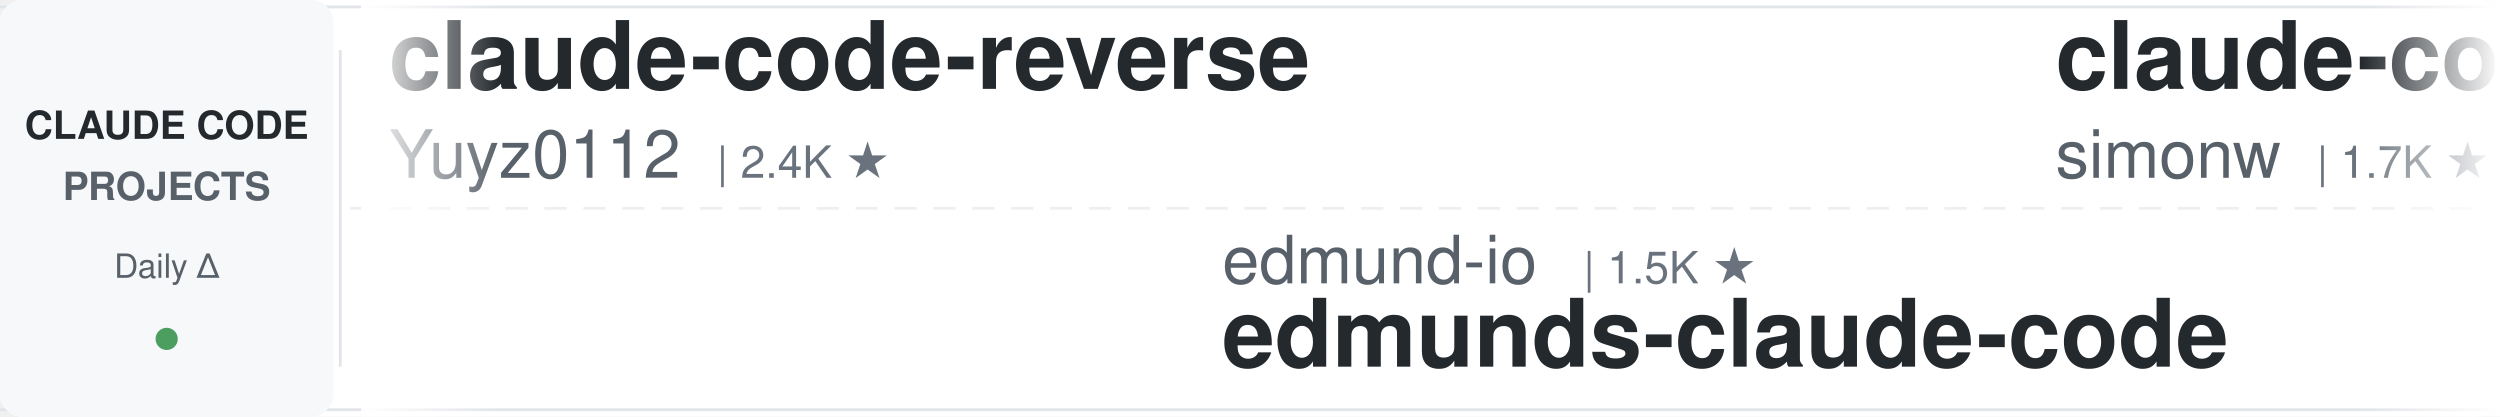
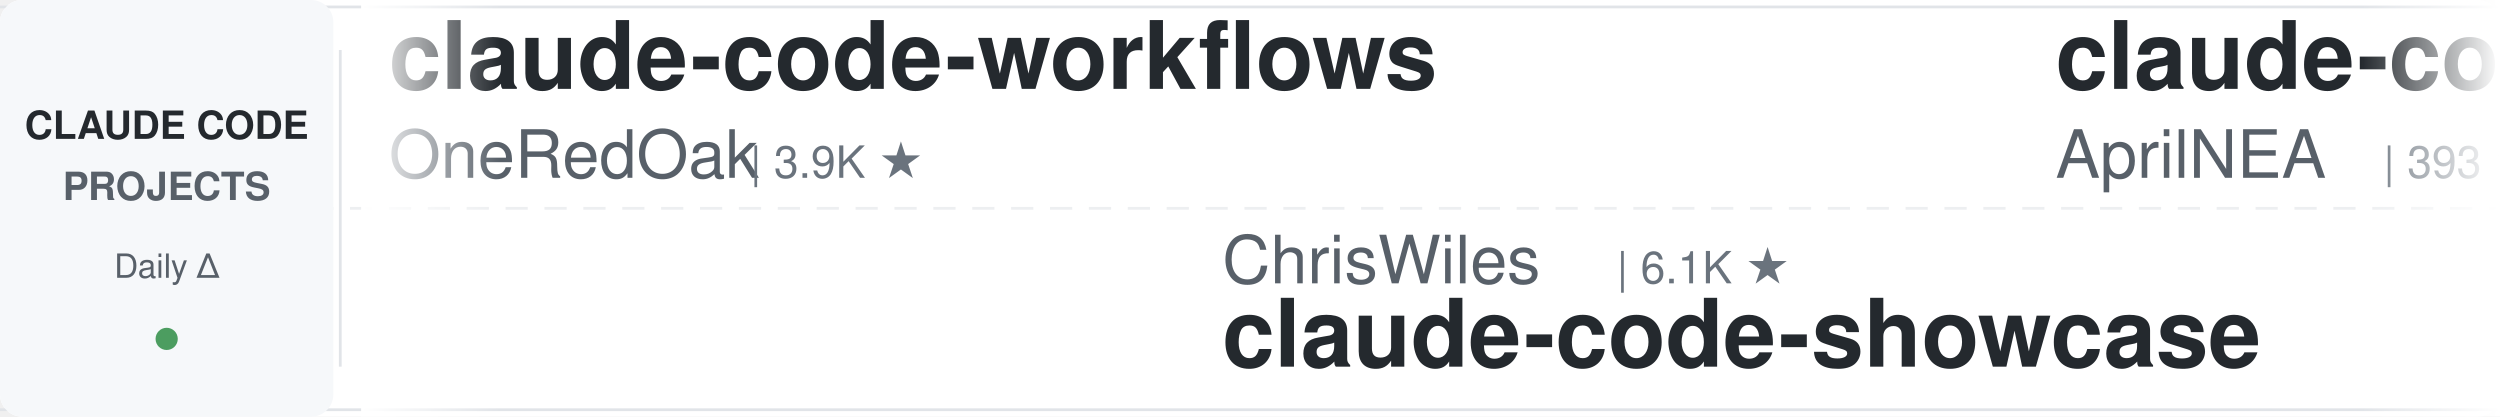
<svg xmlns="http://www.w3.org/2000/svg" width="900" height="150">
  <defs>
    <linearGradient id="leftFade" x1="0%" y1="0%" x2="100%" y2="0%">
      <stop offset="0%" style="stop-color:#ffffff;stop-opacity:1" />
      <stop offset="100%" style="stop-color:#ffffff;stop-opacity:0" />
    </linearGradient>
    <linearGradient id="rightFade" x1="0%" y1="0%" x2="100%" y2="0%">
      <stop offset="0%" style="stop-color:#ffffff;stop-opacity:0" />
      <stop offset="100%" style="stop-color:#ffffff;stop-opacity:1" />
    </linearGradient>
  </defs>
  <rect width="900" height="150" fill="#ffffff" rx="8" />
  <rect x="0" y="2" width="900" height="1" fill="#e1e4e8" />
  <rect x="0" y="147" width="900" height="1" fill="#e1e4e8" />
  <line x1="0" y1="75" x2="900" y2="75" stroke="#e1e4e8" stroke-width="1" stroke-dasharray="8 6" opacity="0.6" />
  <rect x="0" y="0" width="120" height="150" fill="#f6f8fa" rx="8" />
  <text x="60" y="50" font-family="-apple-system, BlinkMacSystemFont, 'Segoe UI', Helvetica, Arial, sans-serif" font-size="14" font-weight="600" fill="#24292e" text-anchor="middle">CLAUDE CODE</text>
  <text x="60" y="72" font-family="-apple-system, BlinkMacSystemFont, 'Segoe UI', Helvetica, Arial, sans-serif" font-size="14" font-weight="600" fill="#586069" text-anchor="middle">PROJECTS</text>
  <text x="60" y="100" font-family="-apple-system, BlinkMacSystemFont, 'Segoe UI', Helvetica, Arial, sans-serif" font-size="12" font-weight="500" fill="#586069" text-anchor="middle">Daily Δ</text>
  <circle cx="60" cy="122" r="4" fill="#22863a" opacity="0.8" />
  <rect x="122" y="18" width="1" height="114" fill="#e1e4e8" />
  <clipPath id="tickerClip">
    <rect x="130" y="0" width="770" height="150" />
  </clipPath>
  <g clip-path="url(#tickerClip)">
    <g id="tickerItems">
      <animateTransform attributeName="transform" attributeType="XML" type="translate" from="0 0" to="-3000 0" dur="54s" repeatCount="indefinite" />
      <g transform="translate(0, 0)">
-         <text x="140" y="32" font-family="-apple-system, BlinkMacSystemFont, 'Segoe UI', Helvetica, Arial, sans-serif" font-size="34" font-weight="600" fill="#24292e">claude-code-reverse</text>
-         <text x="140" y="64" font-family="-apple-system, BlinkMacSystemFont, 'Segoe UI', Helvetica, Arial, sans-serif" font-size="24" font-weight="400" fill="#586069">Yuyz0112</text>
-         <text x="258" y="64" font-family="-apple-system, BlinkMacSystemFont, 'Segoe UI', Helvetica, Arial, sans-serif" font-size="16" font-weight="500" fill="#6a737d">| 2.4K ★</text>
+         <text x="140" y="32" font-family="-apple-system, BlinkMacSystemFont, 'Segoe UI', Helvetica, Arial, sans-serif" font-size="34" font-weight="600" fill="#24292e">claude-code-workflows</text>
+         <text x="140" y="64" font-family="-apple-system, BlinkMacSystemFont, 'Segoe UI', Helvetica, Arial, sans-serif" font-size="24" font-weight="400" fill="#586069">OneRedOak</text>
+         <text x="270" y="64" font-family="-apple-system, BlinkMacSystemFont, 'Segoe UI', Helvetica, Arial, sans-serif" font-size="16" font-weight="500" fill="#6a737d">| 3.9K ★</text>
      </g>
      <g transform="translate(300, 0)">
-         <text x="140" y="102" font-family="-apple-system, BlinkMacSystemFont, 'Segoe UI', Helvetica, Arial, sans-serif" font-size="24" font-weight="400" fill="#586069">edmund-io</text>
-         <text x="270" y="102" font-family="-apple-system, BlinkMacSystemFont, 'Segoe UI', Helvetica, Arial, sans-serif" font-size="16" font-weight="500" fill="#6a737d">| 1.5K ★</text>
-         <text x="140" y="132" font-family="-apple-system, BlinkMacSystemFont, 'Segoe UI', Helvetica, Arial, sans-serif" font-size="34" font-weight="600" fill="#24292e">edmunds-claude-code</text>
-       </g>
-       <g transform="translate(600, 0)">
-         <text x="140" y="32" font-family="-apple-system, BlinkMacSystemFont, 'Segoe UI', Helvetica, Arial, sans-serif" font-size="34" font-weight="600" fill="#24292e">claude-code-transcripts</text>
-         <text x="140" y="64" font-family="-apple-system, BlinkMacSystemFont, 'Segoe UI', Helvetica, Arial, sans-serif" font-size="24" font-weight="400" fill="#586069">simonw</text>
-         <text x="234" y="64" font-family="-apple-system, BlinkMacSystemFont, 'Segoe UI', Helvetica, Arial, sans-serif" font-size="16" font-weight="500" fill="#6a737d">| 1.7K ★</text>
-       </g>
-       <g transform="translate(900, 0)">
-         <text x="140" y="102" font-family="-apple-system, BlinkMacSystemFont, 'Segoe UI', Helvetica, Arial, sans-serif" font-size="24" font-weight="400" fill="#586069">disler</text>
-         <text x="234" y="102" font-family="-apple-system, BlinkMacSystemFont, 'Segoe UI', Helvetica, Arial, sans-serif" font-size="16" font-weight="500" fill="#6a737d">| 3.9K ★</text>
-         <text x="140" y="132" font-family="-apple-system, BlinkMacSystemFont, 'Segoe UI', Helvetica, Arial, sans-serif" font-size="34" font-weight="600" fill="#24292e">claude-code-hooks-master...</text>
-       </g>
-       <g transform="translate(1200, 0)">
-         <text x="140" y="32" font-family="-apple-system, BlinkMacSystemFont, 'Segoe UI', Helvetica, Arial, sans-serif" font-size="34" font-weight="600" fill="#24292e">arcads-claude-code</text>
-         <text x="140" y="64" font-family="-apple-system, BlinkMacSystemFont, 'Segoe UI', Helvetica, Arial, sans-serif" font-size="24" font-weight="400" fill="#586069">krusemediallc</text>
-         <text x="318" y="64" font-family="-apple-system, BlinkMacSystemFont, 'Segoe UI', Helvetica, Arial, sans-serif" font-size="16" font-weight="500" fill="#6a737d">| 1.6K ★</text>
-       </g>
-       <g transform="translate(1500, 0)">
        <text x="140" y="102" font-family="-apple-system, BlinkMacSystemFont, 'Segoe UI', Helvetica, Arial, sans-serif" font-size="24" font-weight="400" fill="#586069">ChrisWiles</text>
        <text x="282" y="102" font-family="-apple-system, BlinkMacSystemFont, 'Segoe UI', Helvetica, Arial, sans-serif" font-size="16" font-weight="500" fill="#6a737d">| 6.1K ★</text>
        <text x="140" y="132" font-family="-apple-system, BlinkMacSystemFont, 'Segoe UI', Helvetica, Arial, sans-serif" font-size="34" font-weight="600" fill="#24292e">claude-code-showcase</text>
      </g>
+       <g transform="translate(600, 0)">
+         <text x="140" y="32" font-family="-apple-system, BlinkMacSystemFont, 'Segoe UI', Helvetica, Arial, sans-serif" font-size="34" font-weight="600" fill="#24292e">claude-code-source</text>
+         <text x="140" y="64" font-family="-apple-system, BlinkMacSystemFont, 'Segoe UI', Helvetica, Arial, sans-serif" font-size="24" font-weight="400" fill="#586069">AprilNEA</text>
+         <text x="258" y="64" font-family="-apple-system, BlinkMacSystemFont, 'Segoe UI', Helvetica, Arial, sans-serif" font-size="16" font-weight="500" fill="#6a737d">| 393 ★</text>
+       </g>
+       <g transform="translate(900, 0)">
+         <text x="140" y="102" font-family="-apple-system, BlinkMacSystemFont, 'Segoe UI', Helvetica, Arial, sans-serif" font-size="24" font-weight="400" fill="#586069">feiskyer</text>
+         <text x="258" y="102" font-family="-apple-system, BlinkMacSystemFont, 'Segoe UI', Helvetica, Arial, sans-serif" font-size="16" font-weight="500" fill="#6a737d">| 1.7K ★</text>
+         <text x="140" y="132" font-family="-apple-system, BlinkMacSystemFont, 'Segoe UI', Helvetica, Arial, sans-serif" font-size="34" font-weight="600" fill="#24292e">claude-code-settings</text>
+       </g>
+       <g transform="translate(1200, 0)">
+         <text x="140" y="32" font-family="-apple-system, BlinkMacSystemFont, 'Segoe UI', Helvetica, Arial, sans-serif" font-size="34" font-weight="600" fill="#24292e">Auto-claude-code-researc...</text>
+         <text x="140" y="64" font-family="-apple-system, BlinkMacSystemFont, 'Segoe UI', Helvetica, Arial, sans-serif" font-size="24" font-weight="400" fill="#586069">wanshuiyin</text>
+         <text x="282" y="64" font-family="-apple-system, BlinkMacSystemFont, 'Segoe UI', Helvetica, Arial, sans-serif" font-size="16" font-weight="500" fill="#6a737d">| 17.5K ★</text>
+       </g>
+       <g transform="translate(1500, 0)">
+         <text x="140" y="102" font-family="-apple-system, BlinkMacSystemFont, 'Segoe UI', Helvetica, Arial, sans-serif" font-size="24" font-weight="400" fill="#586069">Chachamaru127</text>
+         <text x="318" y="102" font-family="-apple-system, BlinkMacSystemFont, 'Segoe UI', Helvetica, Arial, sans-serif" font-size="16" font-weight="500" fill="#6a737d">| 3.2K ★</text>
+         <text x="140" y="132" font-family="-apple-system, BlinkMacSystemFont, 'Segoe UI', Helvetica, Arial, sans-serif" font-size="34" font-weight="600" fill="#24292e">claude-code-harness</text>
+       </g>
      <g transform="translate(1800, 0)">
-         <text x="140" y="32" font-family="-apple-system, BlinkMacSystemFont, 'Segoe UI', Helvetica, Arial, sans-serif" font-size="34" font-weight="600" fill="#24292e">claude-code-spec-workflo...</text>
-         <text x="140" y="64" font-family="-apple-system, BlinkMacSystemFont, 'Segoe UI', Helvetica, Arial, sans-serif" font-size="24" font-weight="400" fill="#586069">Pimzino</text>
-         <text x="246" y="64" font-family="-apple-system, BlinkMacSystemFont, 'Segoe UI', Helvetica, Arial, sans-serif" font-size="16" font-weight="500" fill="#6a737d">| 3.9K ★</text>
+         <text x="140" y="32" font-family="-apple-system, BlinkMacSystemFont, 'Segoe UI', Helvetica, Arial, sans-serif" font-size="34" font-weight="600" fill="#24292e">Open-ClaudeCode</text>
+         <text x="140" y="64" font-family="-apple-system, BlinkMacSystemFont, 'Segoe UI', Helvetica, Arial, sans-serif" font-size="24" font-weight="400" fill="#586069">LING71671</text>
+         <text x="270" y="64" font-family="-apple-system, BlinkMacSystemFont, 'Segoe UI', Helvetica, Arial, sans-serif" font-size="16" font-weight="500" fill="#6a737d">| 965 ★</text>
      </g>
      <g transform="translate(2100, 0)">
-         <text x="140" y="102" font-family="-apple-system, BlinkMacSystemFont, 'Segoe UI', Helvetica, Arial, sans-serif" font-size="24" font-weight="400" fill="#586069">huangserva</text>
-         <text x="282" y="102" font-family="-apple-system, BlinkMacSystemFont, 'Segoe UI', Helvetica, Arial, sans-serif" font-size="16" font-weight="500" fill="#6a737d">| 629 ★</text>
-         <text x="140" y="132" font-family="-apple-system, BlinkMacSystemFont, 'Segoe UI', Helvetica, Arial, sans-serif" font-size="34" font-weight="600" fill="#24292e">claude-code-cli</text>
+         <text x="140" y="102" font-family="-apple-system, BlinkMacSystemFont, 'Segoe UI', Helvetica, Arial, sans-serif" font-size="24" font-weight="400" fill="#586069">Yuyz0112</text>
+         <text x="258" y="102" font-family="-apple-system, BlinkMacSystemFont, 'Segoe UI', Helvetica, Arial, sans-serif" font-size="16" font-weight="500" fill="#6a737d">| 2.4K ★</text>
+         <text x="140" y="132" font-family="-apple-system, BlinkMacSystemFont, 'Segoe UI', Helvetica, Arial, sans-serif" font-size="34" font-weight="600" fill="#24292e">claude-code-reverse</text>
      </g>
      <g transform="translate(2400, 0)">
-         <text x="140" y="32" font-family="-apple-system, BlinkMacSystemFont, 'Segoe UI', Helvetica, Arial, sans-serif" font-size="34" font-weight="600" fill="#24292e">everything-claude-code</text>
-         <text x="140" y="64" font-family="-apple-system, BlinkMacSystemFont, 'Segoe UI', Helvetica, Arial, sans-serif" font-size="24" font-weight="400" fill="#586069">WorldFlowAI</text>
-         <text x="294" y="64" font-family="-apple-system, BlinkMacSystemFont, 'Segoe UI', Helvetica, Arial, sans-serif" font-size="16" font-weight="500" fill="#6a737d">| 4.7K ★</text>
+         <text x="140" y="32" font-family="-apple-system, BlinkMacSystemFont, 'Segoe UI', Helvetica, Arial, sans-serif" font-size="34" font-weight="600" fill="#24292e">ECC</text>
+         <text x="140" y="64" font-family="-apple-system, BlinkMacSystemFont, 'Segoe UI', Helvetica, Arial, sans-serif" font-size="24" font-weight="400" fill="#586069">affaan-m</text>
+         <text x="258" y="64" font-family="-apple-system, BlinkMacSystemFont, 'Segoe UI', Helvetica, Arial, sans-serif" font-size="16" font-weight="500" fill="#6a737d">| 279.7K ★</text>
      </g>
      <g transform="translate(2700, 0)">
-         <text x="140" y="102" font-family="-apple-system, BlinkMacSystemFont, 'Segoe UI', Helvetica, Arial, sans-serif" font-size="24" font-weight="400" fill="#586069">lintsinghua</text>
-         <text x="294" y="102" font-family="-apple-system, BlinkMacSystemFont, 'Segoe UI', Helvetica, Arial, sans-serif" font-size="16" font-weight="500" fill="#6a737d">| 4.3K ★</text>
-         <text x="140" y="132" font-family="-apple-system, BlinkMacSystemFont, 'Segoe UI', Helvetica, Arial, sans-serif" font-size="34" font-weight="600" fill="#24292e">claude-code-book</text>
+         <text x="140" y="102" font-family="-apple-system, BlinkMacSystemFont, 'Segoe UI', Helvetica, Arial, sans-serif" font-size="24" font-weight="400" fill="#586069">liuup</text>
+         <text x="222" y="102" font-family="-apple-system, BlinkMacSystemFont, 'Segoe UI', Helvetica, Arial, sans-serif" font-size="16" font-weight="500" fill="#6a737d">| 4.0K ★</text>
+         <text x="140" y="132" font-family="-apple-system, BlinkMacSystemFont, 'Segoe UI', Helvetica, Arial, sans-serif" font-size="34" font-weight="600" fill="#24292e">claude-code-analysis</text>
      </g>
      <g transform="translate(3000, 0)">
-         <text x="140" y="32" font-family="-apple-system, BlinkMacSystemFont, 'Segoe UI', Helvetica, Arial, sans-serif" font-size="34" font-weight="600" fill="#24292e">claude-code-reverse</text>
-         <text x="140" y="64" font-family="-apple-system, BlinkMacSystemFont, 'Segoe UI', Helvetica, Arial, sans-serif" font-size="24" font-weight="400" fill="#586069">Yuyz0112</text>
-         <text x="258" y="64" font-family="-apple-system, BlinkMacSystemFont, 'Segoe UI', Helvetica, Arial, sans-serif" font-size="16" font-weight="500" fill="#6a737d">| 2.4K ★</text>
+         <text x="140" y="32" font-family="-apple-system, BlinkMacSystemFont, 'Segoe UI', Helvetica, Arial, sans-serif" font-size="34" font-weight="600" fill="#24292e">claude-code-workflows</text>
+         <text x="140" y="64" font-family="-apple-system, BlinkMacSystemFont, 'Segoe UI', Helvetica, Arial, sans-serif" font-size="24" font-weight="400" fill="#586069">OneRedOak</text>
+         <text x="270" y="64" font-family="-apple-system, BlinkMacSystemFont, 'Segoe UI', Helvetica, Arial, sans-serif" font-size="16" font-weight="500" fill="#6a737d">| 3.9K ★</text>
      </g>
      <g transform="translate(3300, 0)">
-         <text x="140" y="102" font-family="-apple-system, BlinkMacSystemFont, 'Segoe UI', Helvetica, Arial, sans-serif" font-size="24" font-weight="400" fill="#586069">edmund-io</text>
-         <text x="270" y="102" font-family="-apple-system, BlinkMacSystemFont, 'Segoe UI', Helvetica, Arial, sans-serif" font-size="16" font-weight="500" fill="#6a737d">| 1.5K ★</text>
-         <text x="140" y="132" font-family="-apple-system, BlinkMacSystemFont, 'Segoe UI', Helvetica, Arial, sans-serif" font-size="34" font-weight="600" fill="#24292e">edmunds-claude-code</text>
+         <text x="140" y="102" font-family="-apple-system, BlinkMacSystemFont, 'Segoe UI', Helvetica, Arial, sans-serif" font-size="24" font-weight="400" fill="#586069">ChrisWiles</text>
+         <text x="282" y="102" font-family="-apple-system, BlinkMacSystemFont, 'Segoe UI', Helvetica, Arial, sans-serif" font-size="16" font-weight="500" fill="#6a737d">| 6.1K ★</text>
+         <text x="140" y="132" font-family="-apple-system, BlinkMacSystemFont, 'Segoe UI', Helvetica, Arial, sans-serif" font-size="34" font-weight="600" fill="#24292e">claude-code-showcase</text>
      </g>
      <g transform="translate(3600, 0)">
-         <text x="140" y="32" font-family="-apple-system, BlinkMacSystemFont, 'Segoe UI', Helvetica, Arial, sans-serif" font-size="34" font-weight="600" fill="#24292e">claude-code-transcripts</text>
-         <text x="140" y="64" font-family="-apple-system, BlinkMacSystemFont, 'Segoe UI', Helvetica, Arial, sans-serif" font-size="24" font-weight="400" fill="#586069">simonw</text>
-         <text x="234" y="64" font-family="-apple-system, BlinkMacSystemFont, 'Segoe UI', Helvetica, Arial, sans-serif" font-size="16" font-weight="500" fill="#6a737d">| 1.7K ★</text>
+         <text x="140" y="32" font-family="-apple-system, BlinkMacSystemFont, 'Segoe UI', Helvetica, Arial, sans-serif" font-size="34" font-weight="600" fill="#24292e">claude-code-source</text>
+         <text x="140" y="64" font-family="-apple-system, BlinkMacSystemFont, 'Segoe UI', Helvetica, Arial, sans-serif" font-size="24" font-weight="400" fill="#586069">AprilNEA</text>
+         <text x="258" y="64" font-family="-apple-system, BlinkMacSystemFont, 'Segoe UI', Helvetica, Arial, sans-serif" font-size="16" font-weight="500" fill="#6a737d">| 393 ★</text>
      </g>
      <g transform="translate(3900, 0)">
-         <text x="140" y="102" font-family="-apple-system, BlinkMacSystemFont, 'Segoe UI', Helvetica, Arial, sans-serif" font-size="24" font-weight="400" fill="#586069">disler</text>
-         <text x="234" y="102" font-family="-apple-system, BlinkMacSystemFont, 'Segoe UI', Helvetica, Arial, sans-serif" font-size="16" font-weight="500" fill="#6a737d">| 3.9K ★</text>
-         <text x="140" y="132" font-family="-apple-system, BlinkMacSystemFont, 'Segoe UI', Helvetica, Arial, sans-serif" font-size="34" font-weight="600" fill="#24292e">claude-code-hooks-master...</text>
+         <text x="140" y="102" font-family="-apple-system, BlinkMacSystemFont, 'Segoe UI', Helvetica, Arial, sans-serif" font-size="24" font-weight="400" fill="#586069">feiskyer</text>
+         <text x="258" y="102" font-family="-apple-system, BlinkMacSystemFont, 'Segoe UI', Helvetica, Arial, sans-serif" font-size="16" font-weight="500" fill="#6a737d">| 1.7K ★</text>
+         <text x="140" y="132" font-family="-apple-system, BlinkMacSystemFont, 'Segoe UI', Helvetica, Arial, sans-serif" font-size="34" font-weight="600" fill="#24292e">claude-code-settings</text>
      </g>
    </g>
  </g>
  <rect x="130" y="0" width="50" height="150" fill="url(#leftFade)" />
  <rect x="850" y="0" width="50" height="150" fill="url(#rightFade)" />
</svg>
